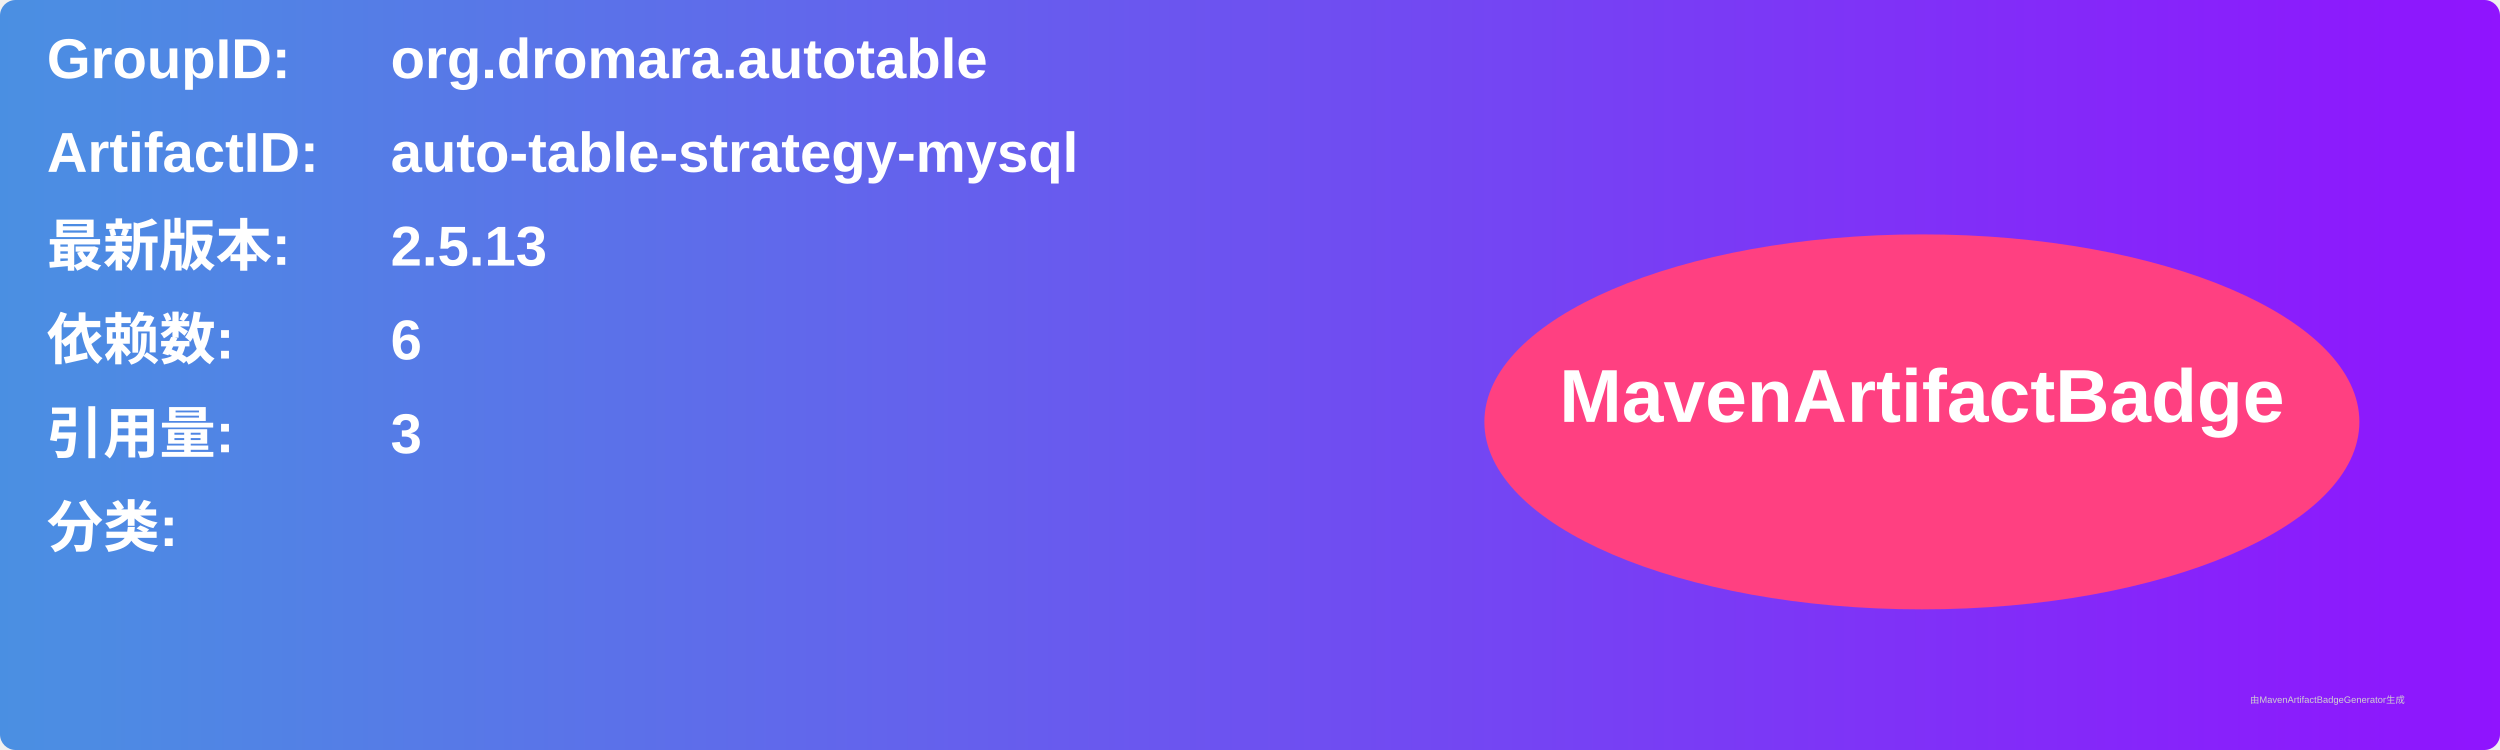
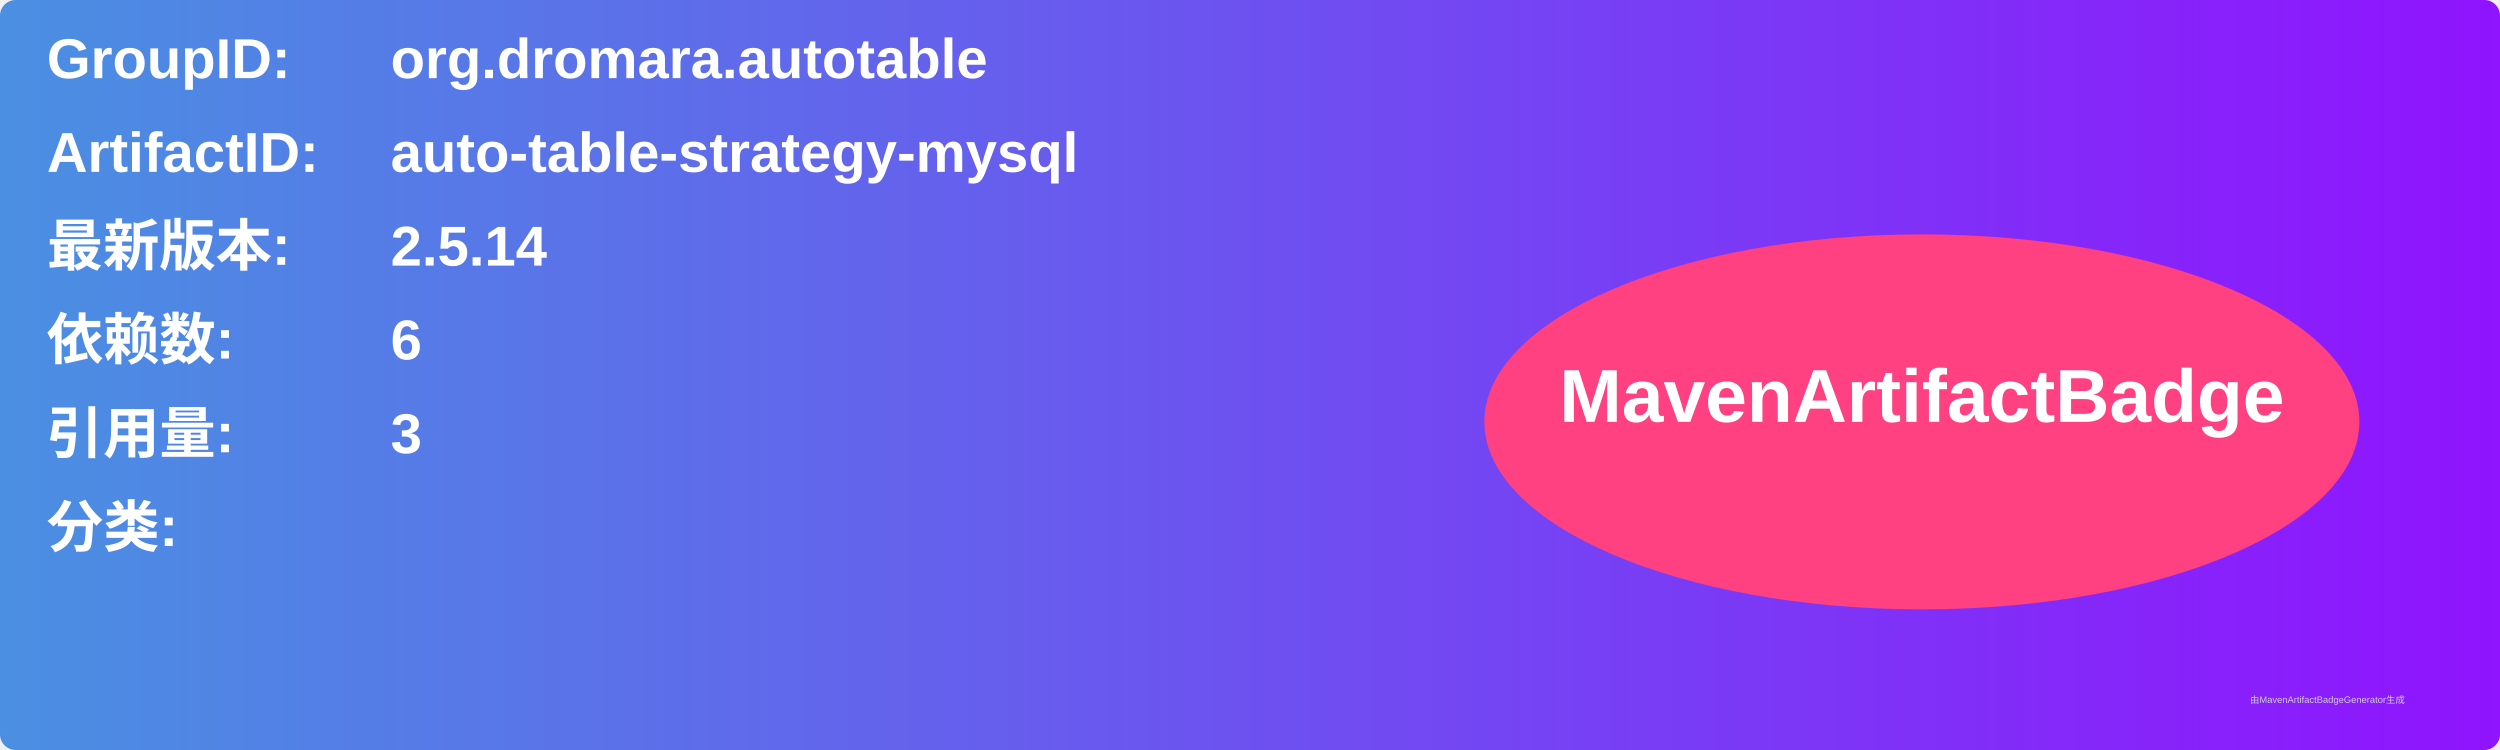
<svg xmlns="http://www.w3.org/2000/svg" width="800" height="240" viewBox="0 0 800 240">
  <linearGradient id="grad" x1="0%" y1="0%" x2="100%" y2="0%">
    <stop offset="0%" stop-color="#4a90e2" />
    <stop offset="100%" stop-color="#9013fe" />
  </linearGradient>
  <rect width="100%" height="100%" rx="5" ry="5" fill="url(#grad)" />
  <g transform="translate(15, 15)">
    <text x="0" y="10" font-family="Arial" font-size="18" fill="white" font-weight="bold" width="260">GroupID:</text>
    <text x="110" y="10" font-family="Arial" font-size="18" fill="white" font-weight="bold" width="460">org.dromara.autotable</text>
    <text x="0" y="40" font-family="Arial" font-size="18" fill="white" font-weight="bold" width="260">ArtifactID:</text>
    <text x="110" y="40" font-family="Arial" font-size="18" fill="white" font-weight="bold" width="460">auto-table-strategy-mysql</text>
    <text x="0" y="70" font-family="Arial" font-size="18" fill="white" font-weight="bold">最新版本:</text>
    <text x="110" y="70" font-family="Arial" font-size="18" fill="white" font-weight="bold">
-       <tspan font-weight="bold">2.5.13</tspan>
+       <tspan font-weight="bold">2.5.14</tspan>
    </text>
    <text x="0" y="100" font-family="Arial" font-size="18" fill="white" font-weight="bold">依赖数: </text>
    <text x="110" y="100" font-family="Arial" font-size="18" fill="white">
      <tspan font-weight="bold">6</tspan>
    </text>
    <text x="0" y="130" font-family="Arial" font-size="18" fill="white" font-weight="bold">引用量: </text>
    <text x="110" y="130" font-family="Arial" font-size="18" fill="white">
      <tspan font-weight="bold">3</tspan>
    </text>
    <text x="0" y="160" font-family="Arial" font-size="18" fill="white" font-weight="bold">分类:</text>
    <text x="10" y="190" font-family="Arial" font-size="10" fill="white">
      <tspan font-weight="bold" />
    </text>
    <ellipse cx="600" cy="120" rx="140" ry="60" fill="#ff4081" />
    <text x="600" y="120" text-anchor="middle" font-family="Arial" font-size="24" fill="white" font-weight="bold">MavenArtifactBadge</text>
  </g>
  <text x="720" y="225" font-family="Arial" font-size="3" fill="#d0d0d0">由MavenArtifactBadgeGenerator生成</text>
</svg>
